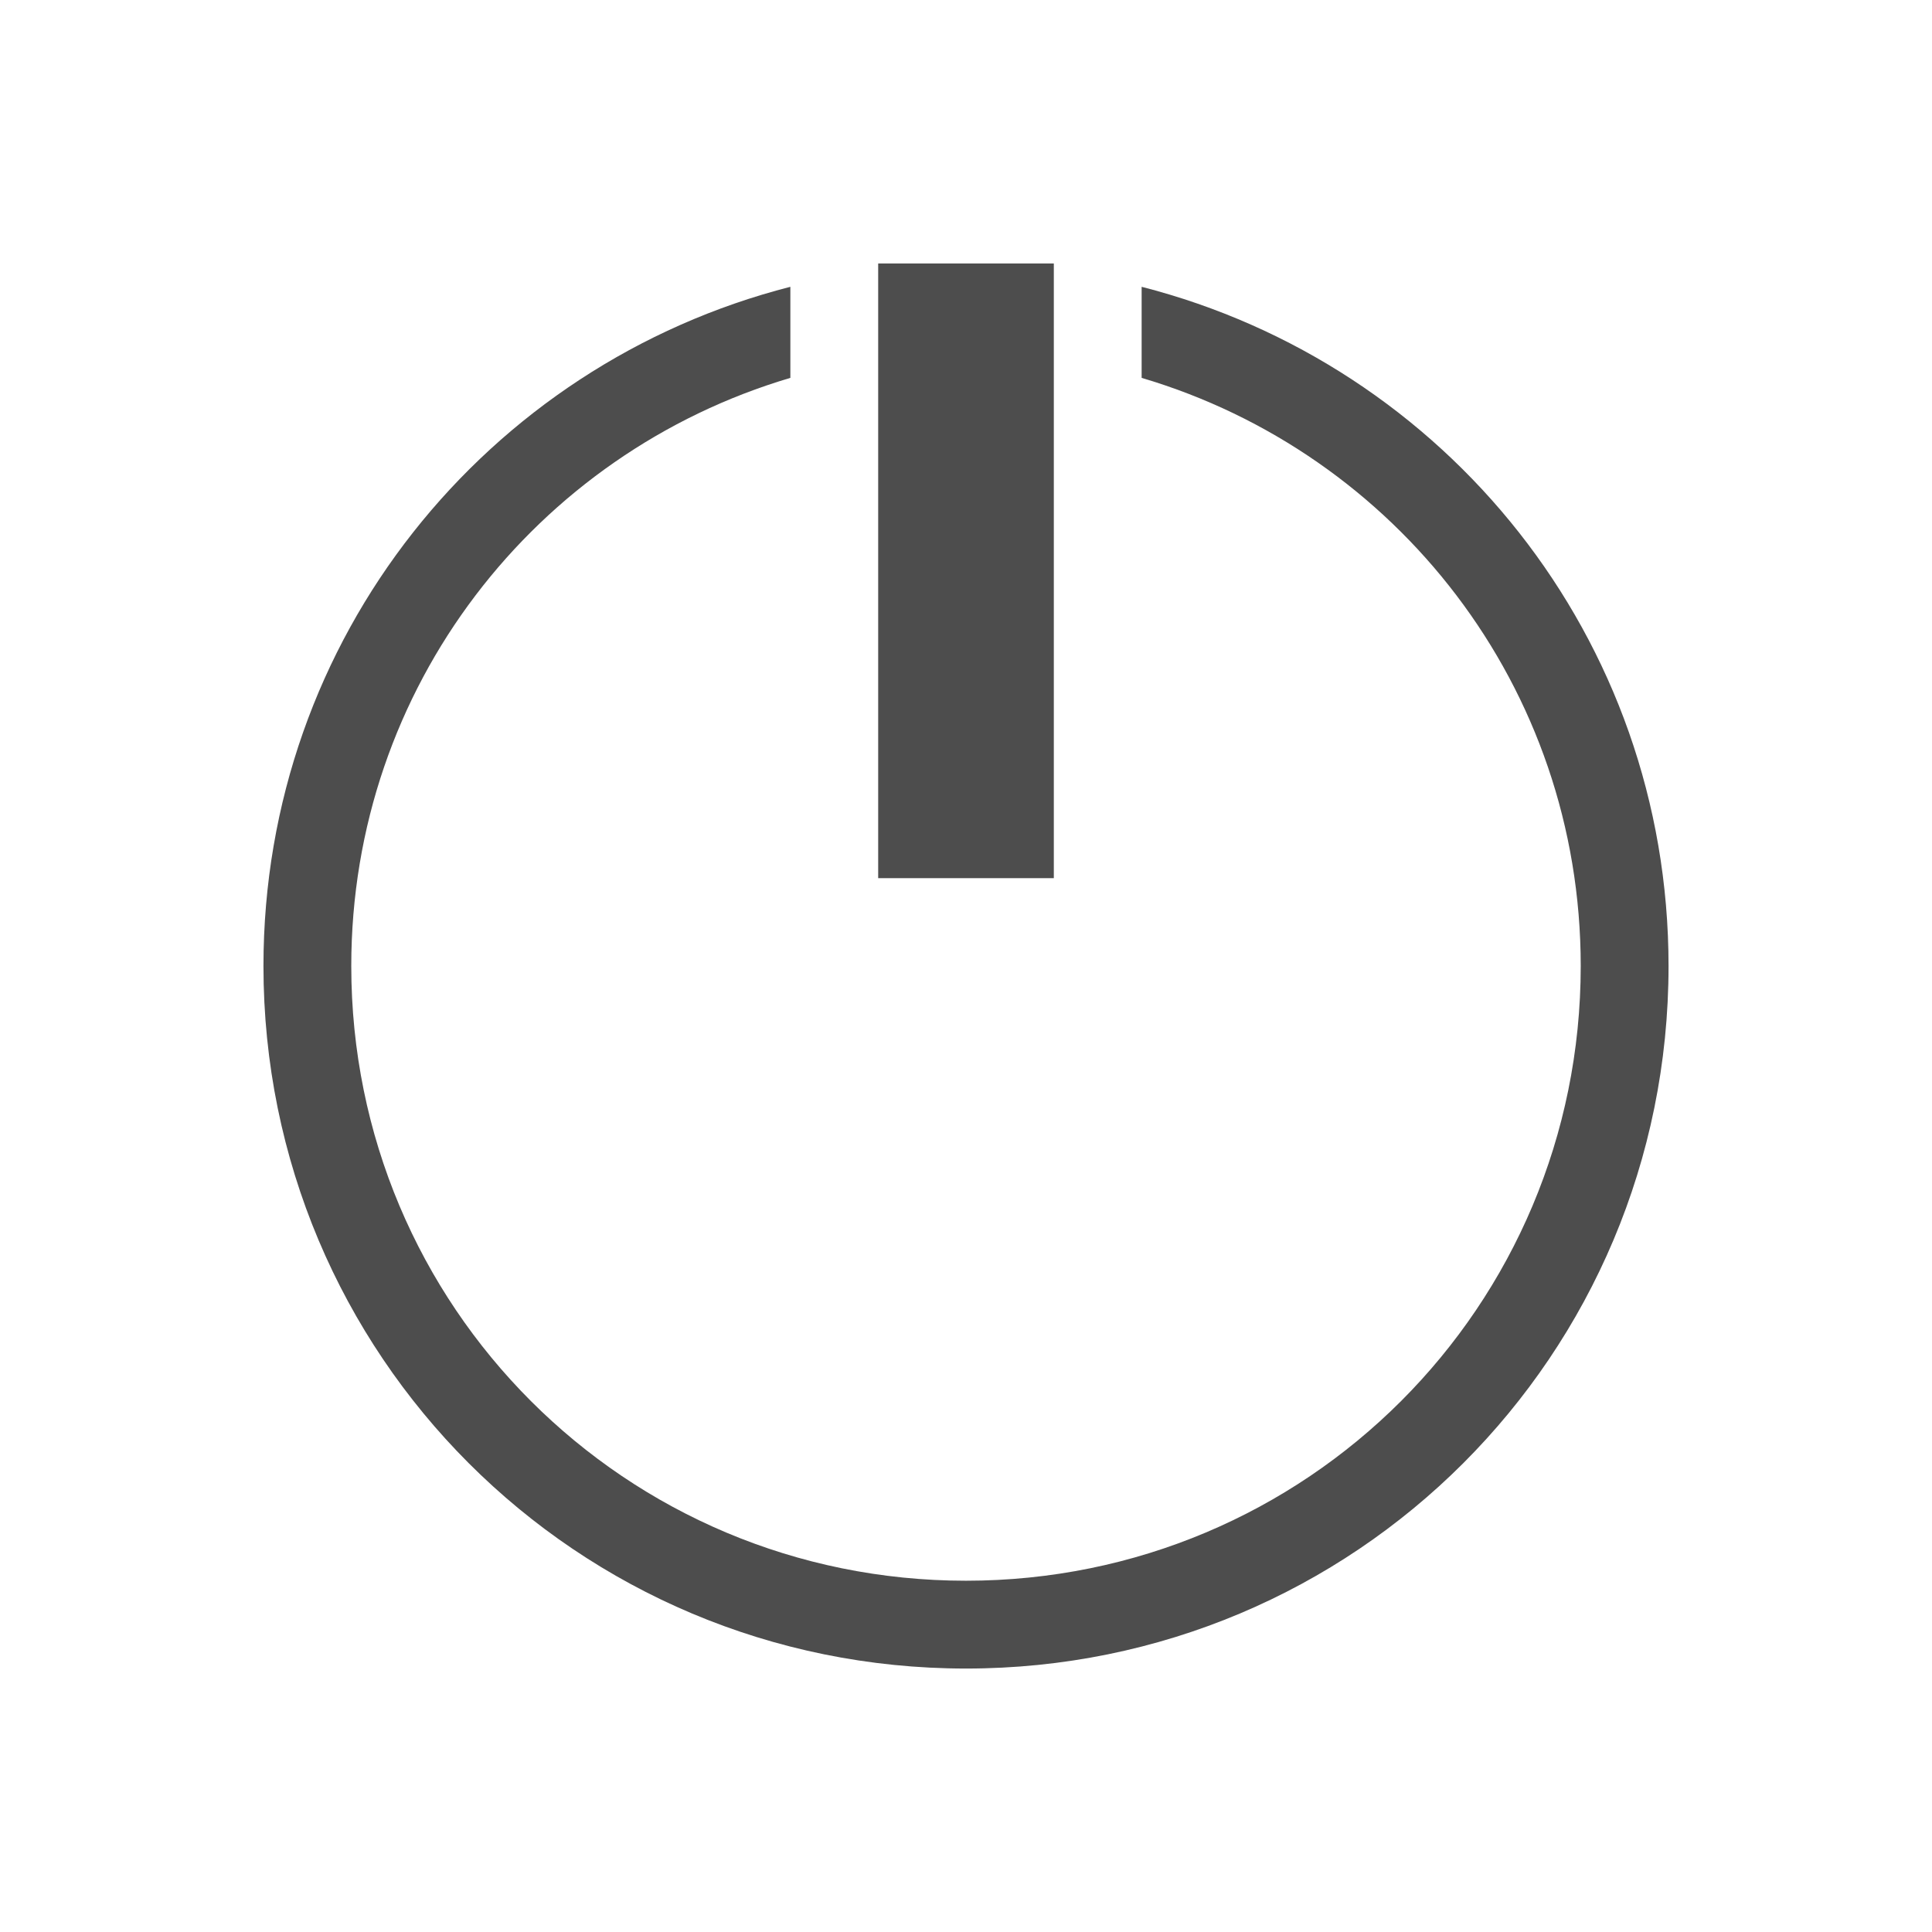
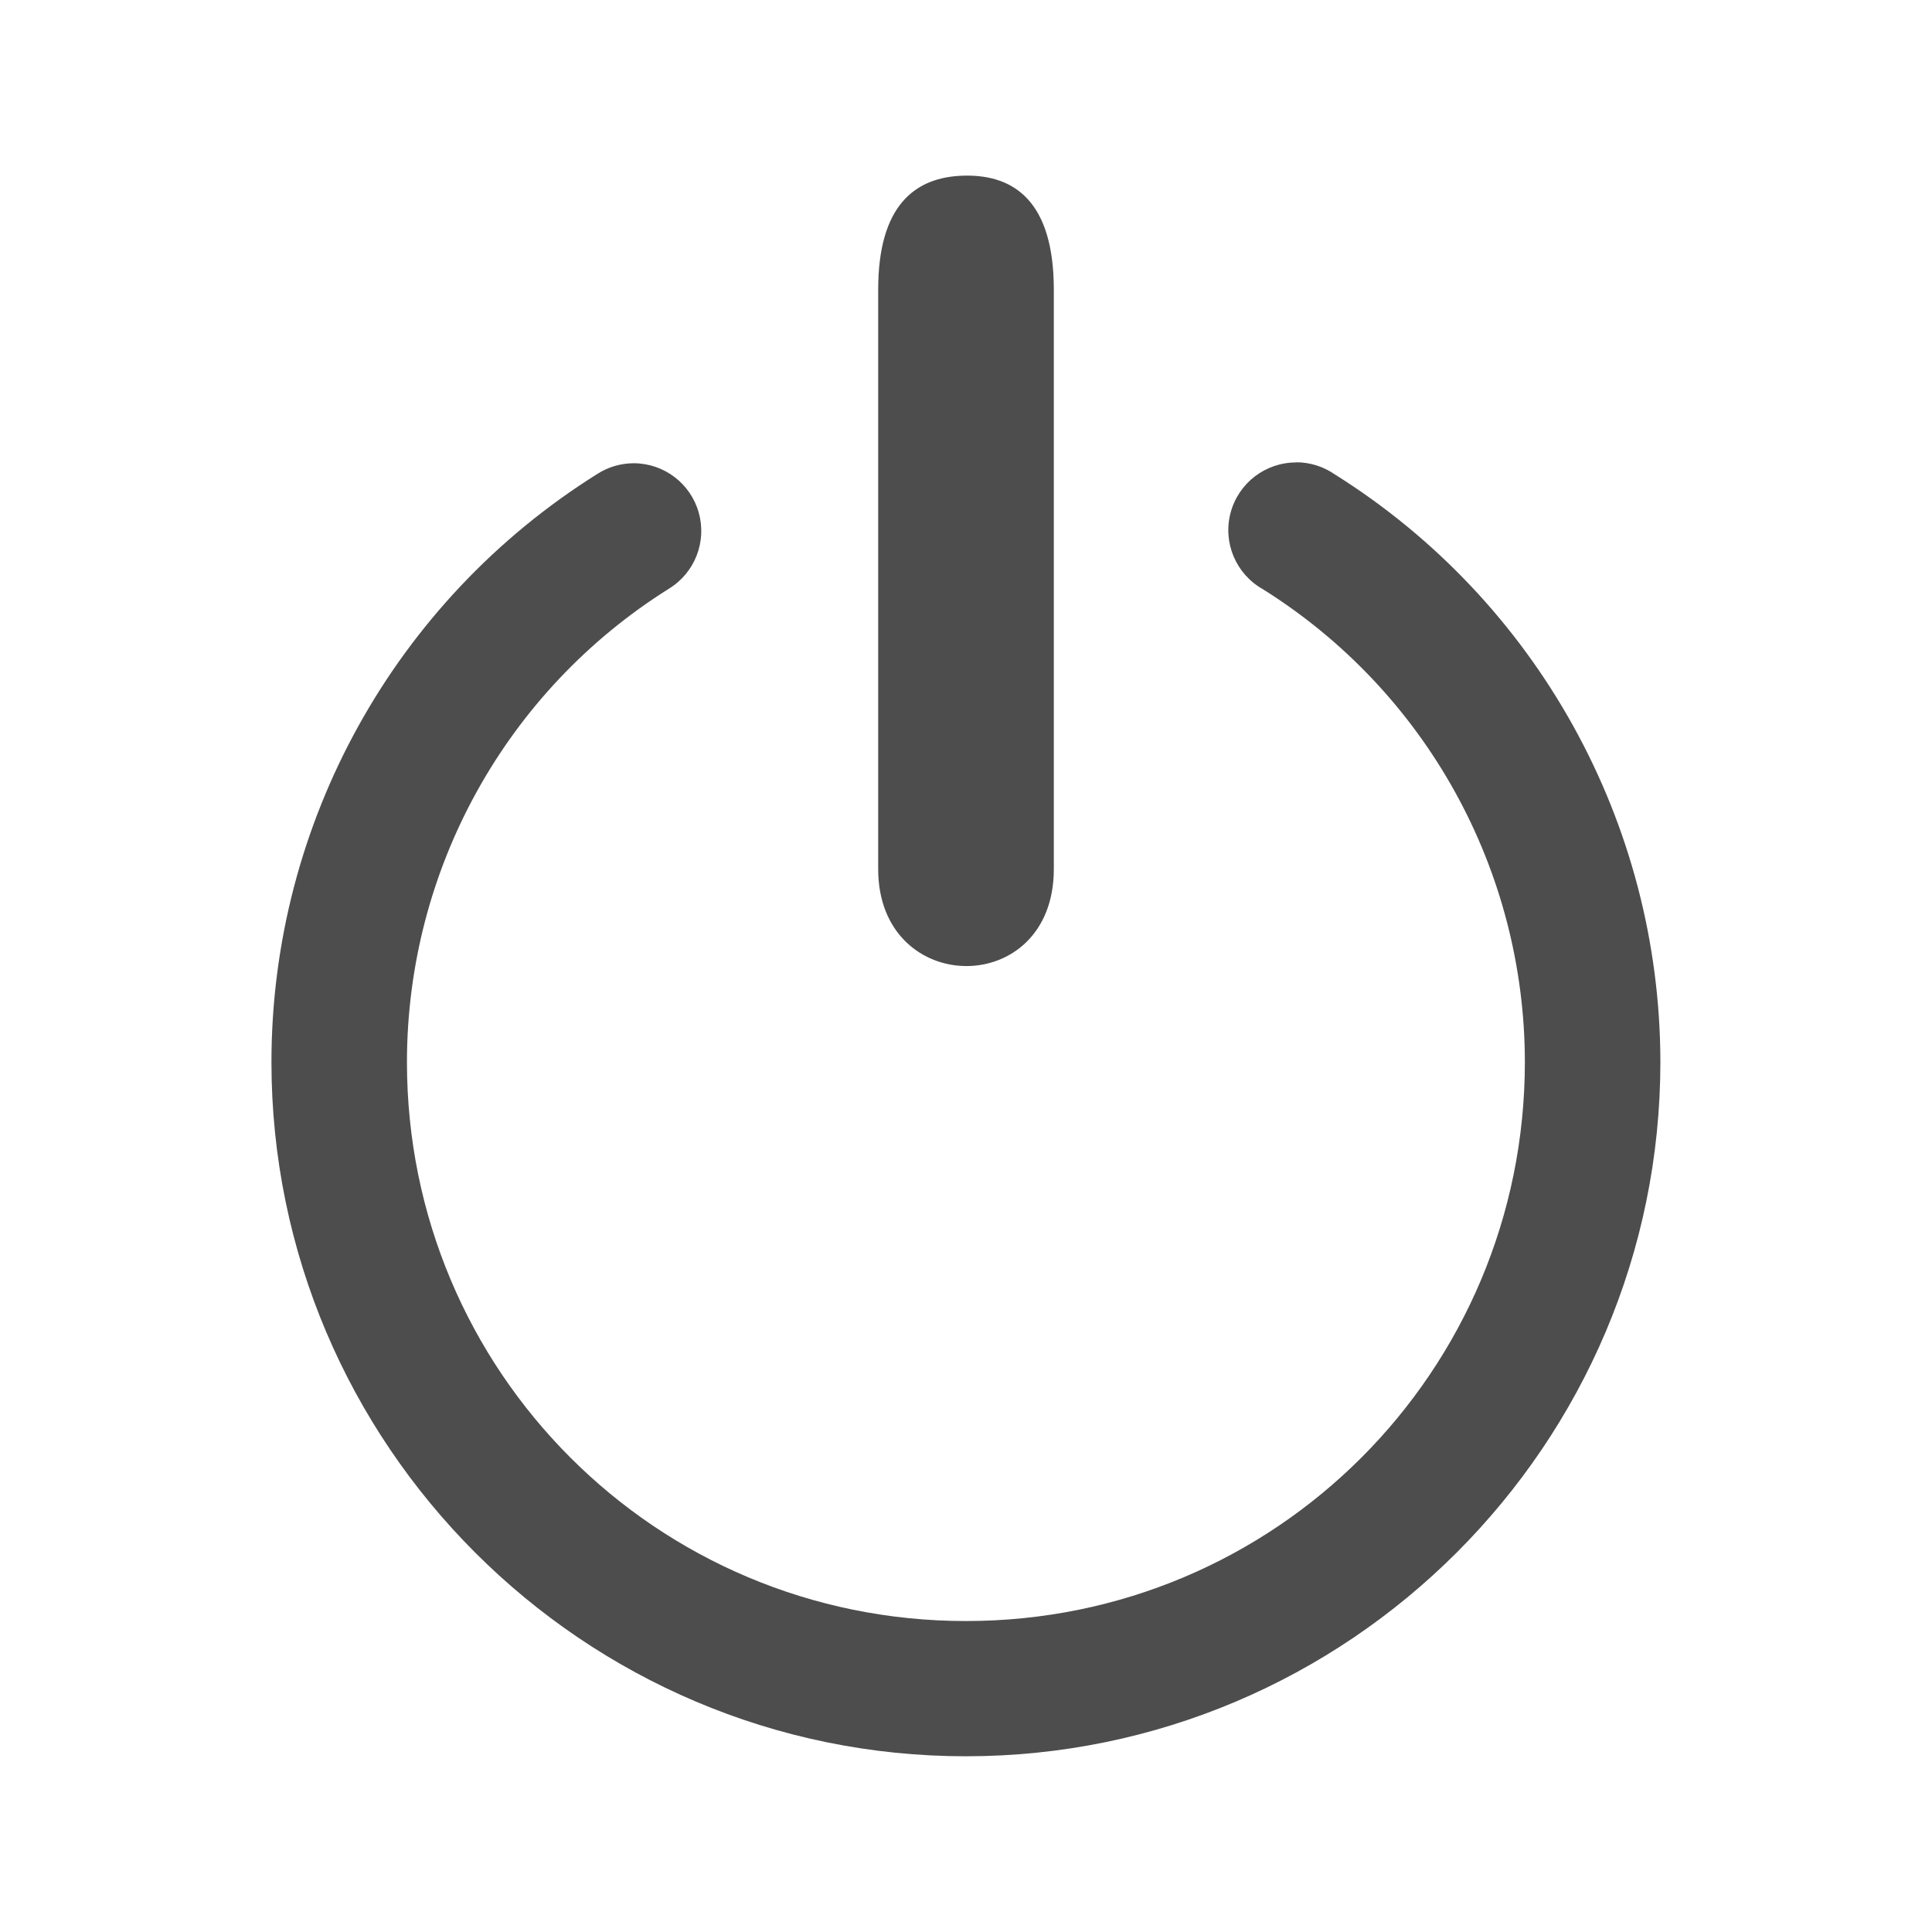
- <svg xmlns="http://www.w3.org/2000/svg" viewBox="0 0 22 22">
+ <svg xmlns="http://www.w3.org/2000/svg" width="22" version="1.1" height="22">
  <defs id="defs3051">
    <style type="text/css" id="current-color-scheme">
-       .ColorScheme-Text {
-         color:#4d4d4d;
-       }
-       </style>
+ .ColorScheme-Text {
+ color:#4d4d4d;
+ }
+ </style>
  </defs>
-   <path style="fill:currentColor;fill-opacity:1;stroke:none" d="M 10 3 L 10 10 L 12 10 L 12 3 L 10 3 z M 9 3.266 C 5.544 4.15 3 7.261 3 11 C 3 15.432 6.568 19 11 19 C 15.432 19 19 15.432 19 11 C 19 7.261 16.456 4.15 13 3.266 L 13 4.303 C 15.895 5.16 18 7.82 18 11 C 18 14.878 14.878 18 11 18 C 7.122 18 4 14.878 4 11 C 4 7.82 6.105 5.16 9 4.303 L 9 3.266 z " class="ColorScheme-Text" />
+   <path style="fill:currentColor;fill-opacity:1;stroke:none" d="m 10.984,2 c -0.576,0.011 -0.984,0.351 -0.984,1.299 v 6.598 c 0,1.461 2,1.482 2,0 v -6.598 c 0,-0.993 -0.44,-1.31 -1.016,-1.299 z  m 3.779,3.266 a 0.771,0.771 0 0,0 -0.383,1.443 c 1.856,1.162 2.981,3.193 2.984,5.383 0,3.525 -2.841,6.368 -6.365,6.367 -3.525,0 -6.366,-2.843 -6.365,-6.367 0.002,-2.191 1.127,-4.225 2.984,-5.389 a 0.771,0.771 0 0,0 -0.4,-1.428 0.771,0.771 0 0,0 -0.418,0.123 c -2.305,1.444 -3.707,3.973 -3.709,6.693 0,4.358 3.55,7.909 7.908,7.908 4.358,0 7.909,-3.55 7.908,-7.908 a 0.771,0.771 0 0,0 0,-0.002 c -0.004,-2.718 -1.406,-5.245 -3.709,-6.688 a 0.771,0.771 0 0,0 -0.436,-0.137 z " class="ColorScheme-Text" />
</svg>
